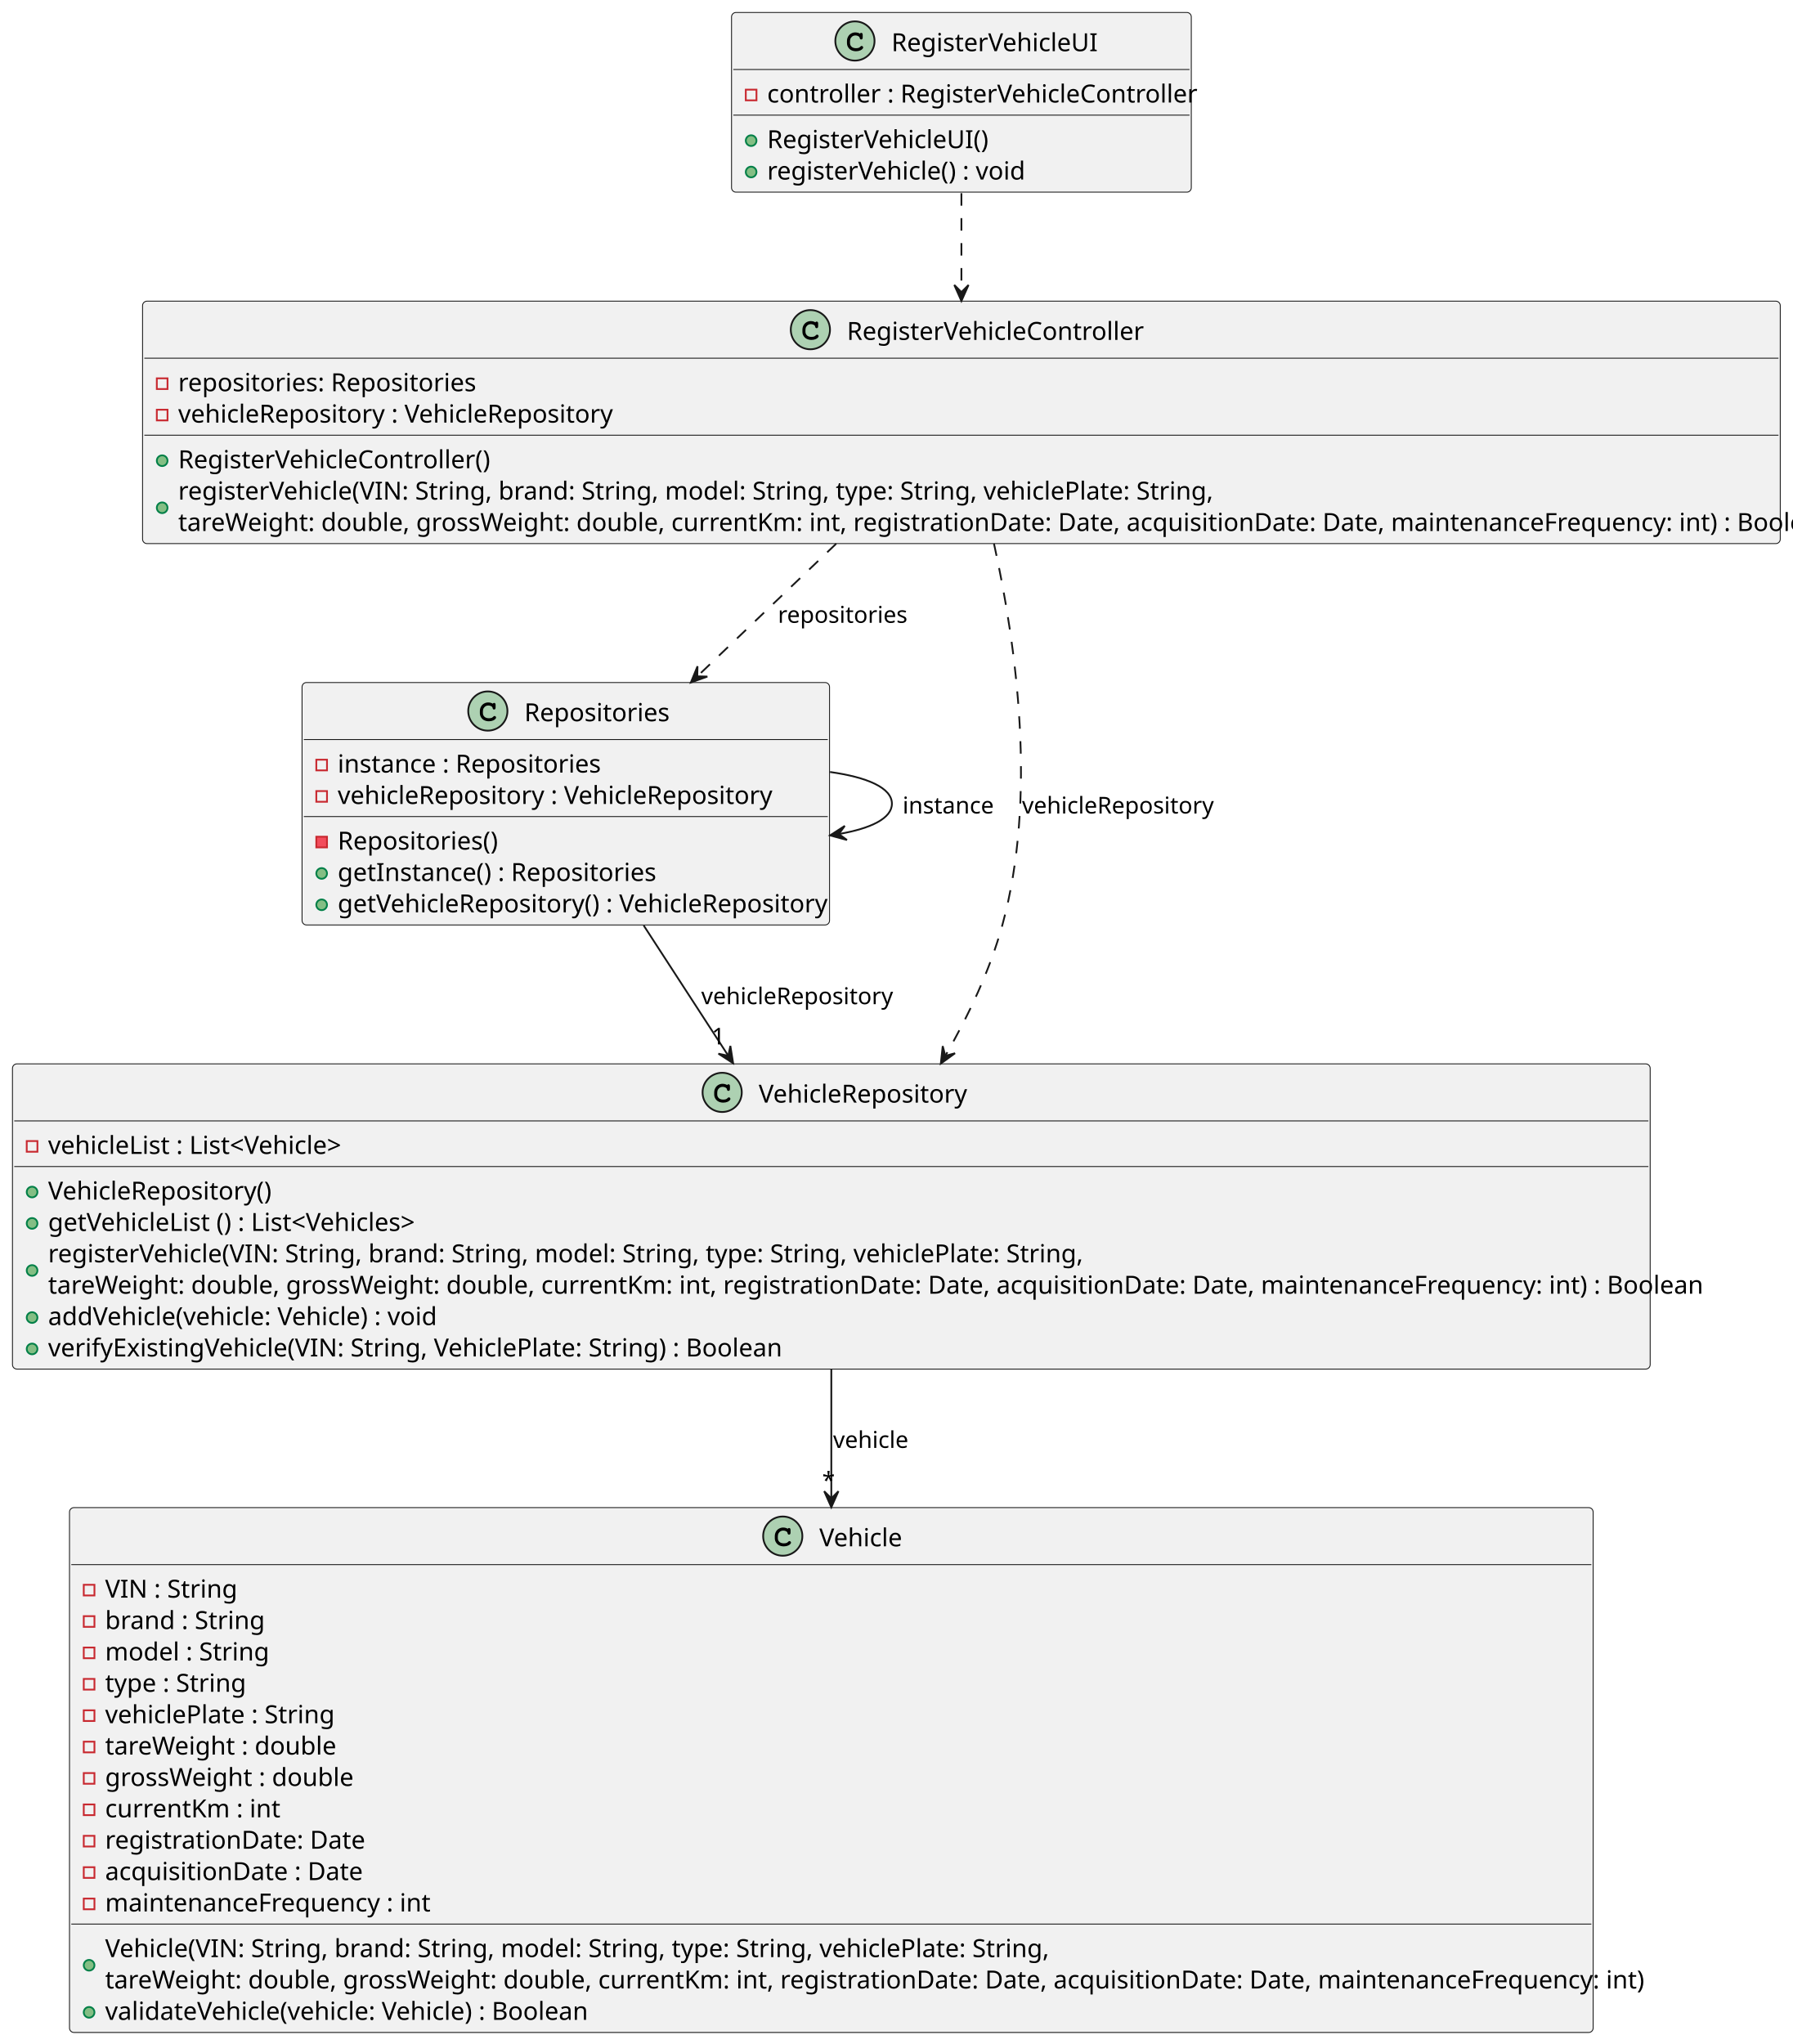
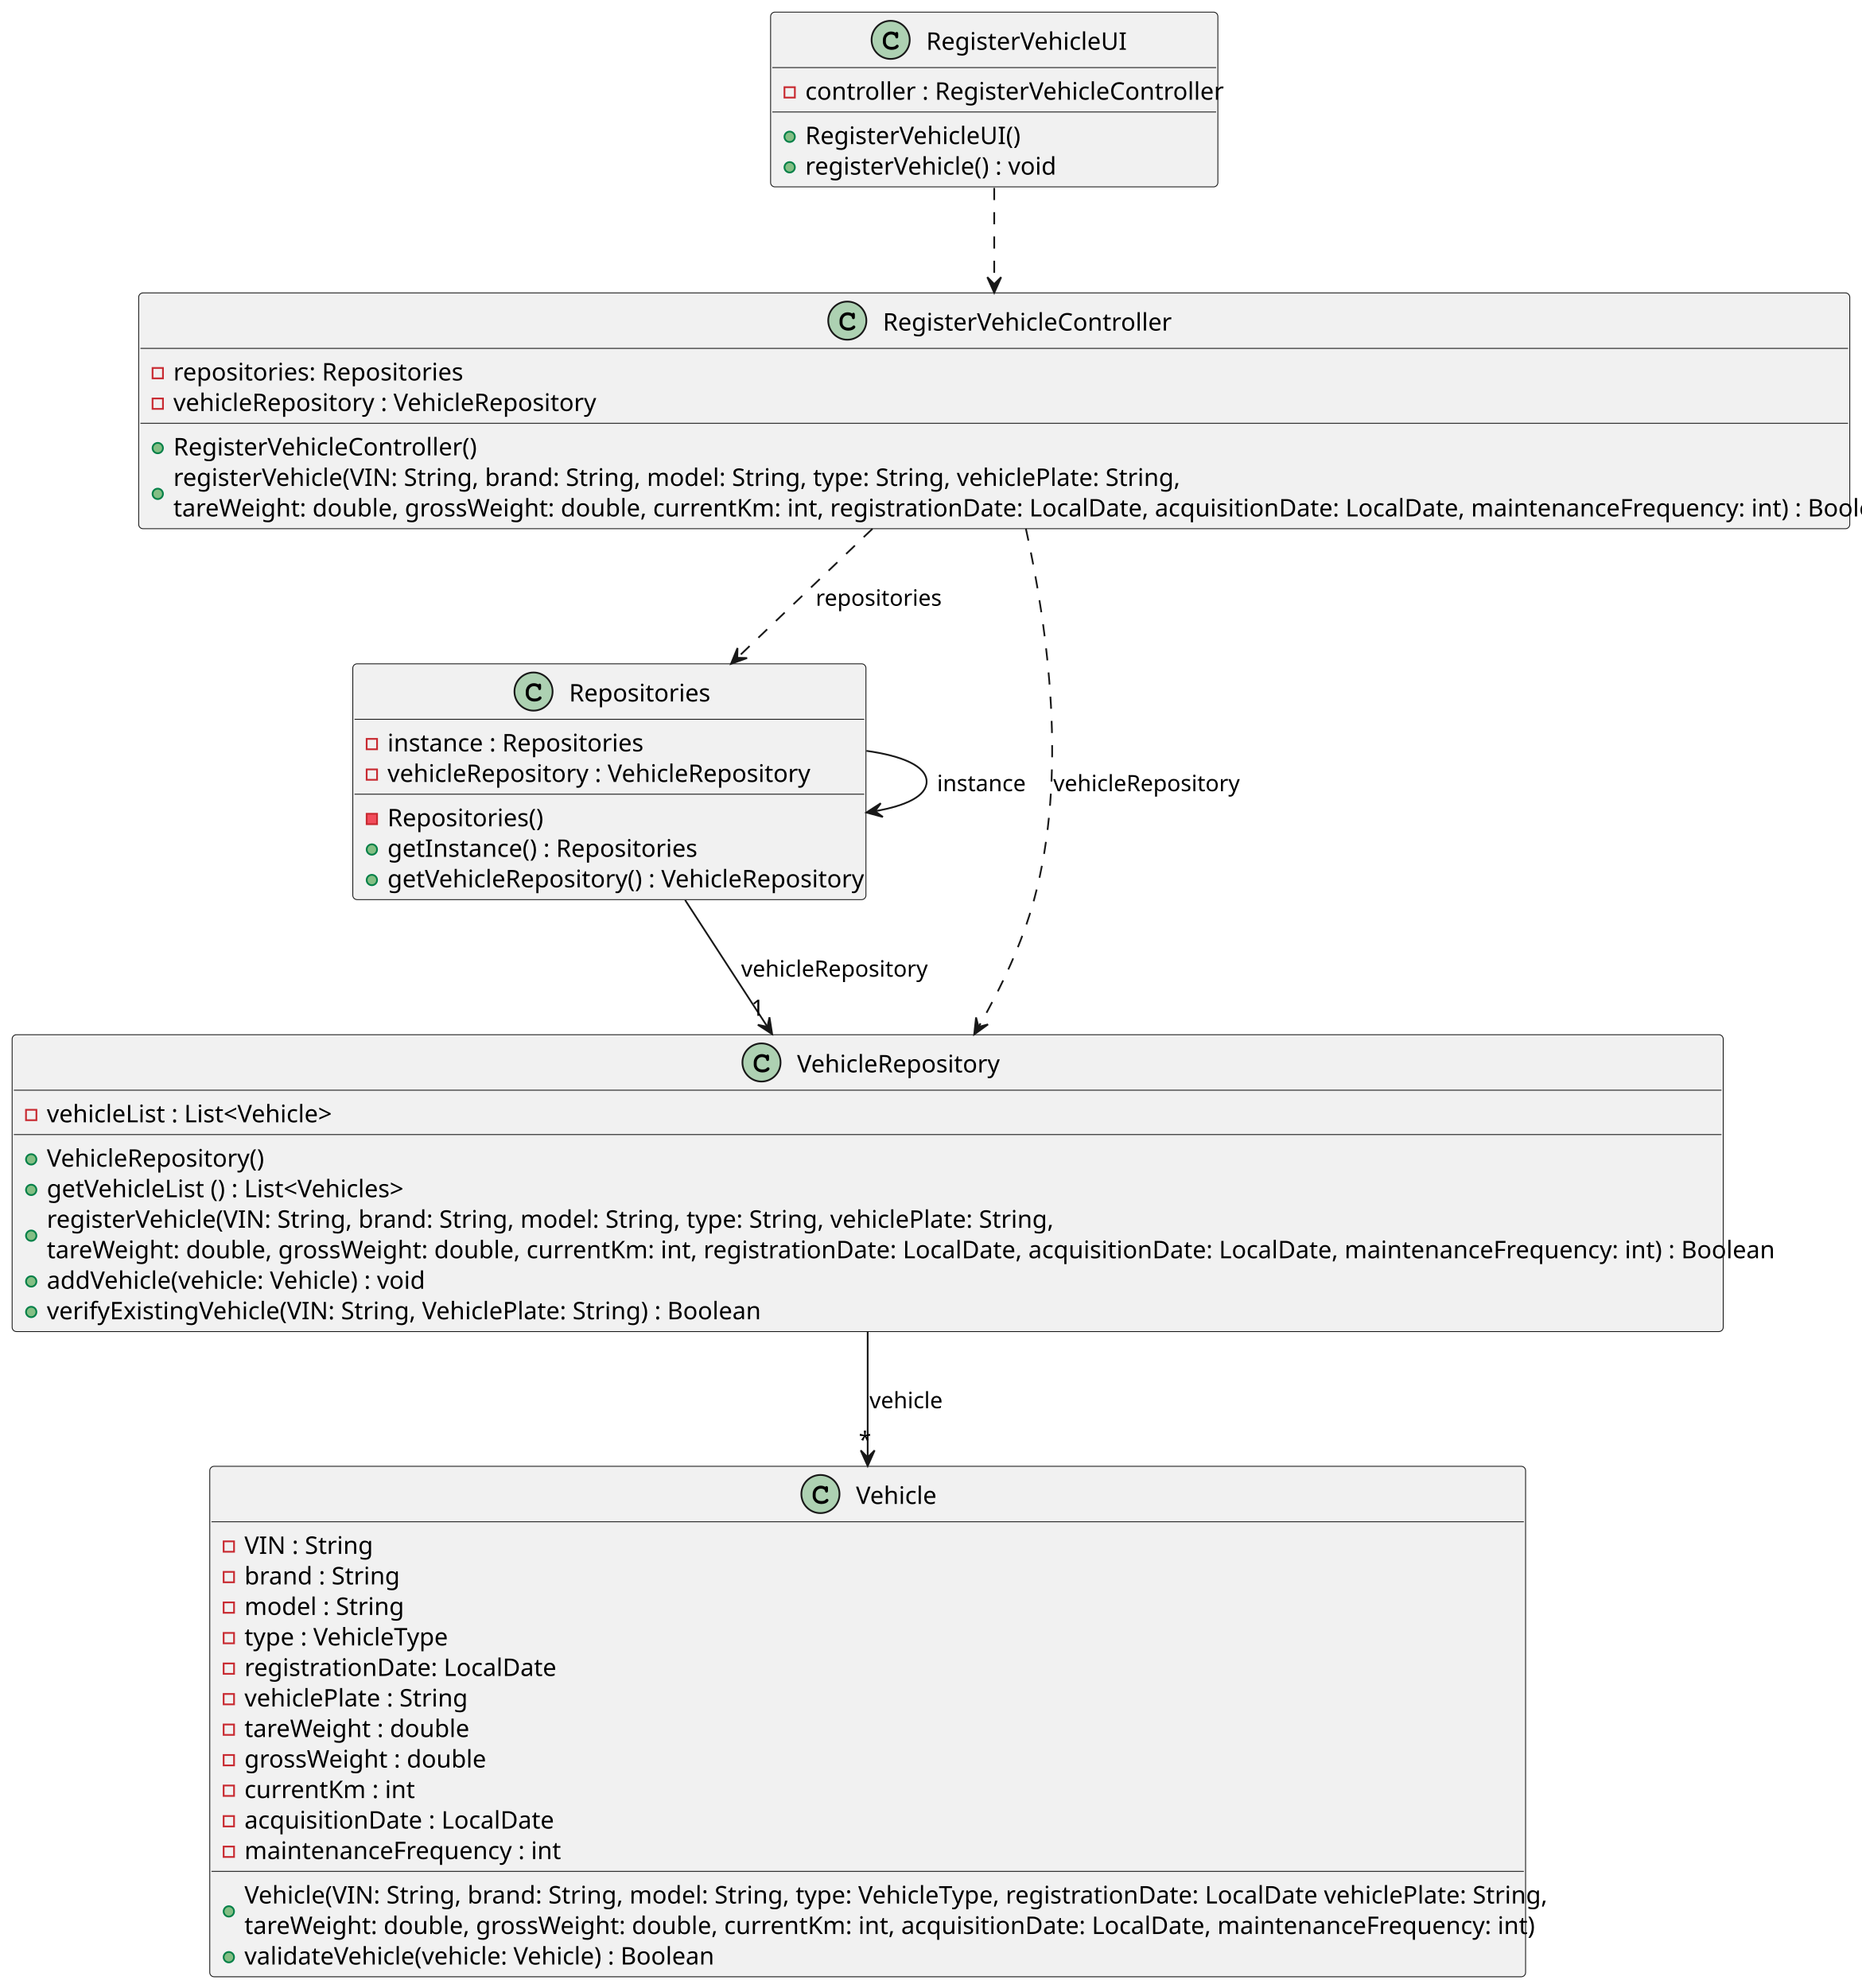
- <svg xmlns="http://www.w3.org/2000/svg" contentStyleType="text/css" height="1147px" preserveAspectRatio="none" style="width:1006px;height:1147px;background:#FFFFFF;" version="1.1" viewBox="0 0 1006 1147" width="1006px" zoomAndPan="magnify">
+ <svg xmlns="http://www.w3.org/2000/svg" contentStyleType="text/css" height="1147px" preserveAspectRatio="none" style="width:1074px;height:1147px;background:#FFFFFF;" version="1.1" viewBox="0 0 1074 1147" width="1074px" zoomAndPan="magnify">
  <defs />
  <g>
    <g id="elem_RegisterVehicleUI">
-       <rect codeLine="6" fill="#F1F1F1" height="100.828" id="RegisterVehicleUI" rx="2.5" ry="2.5" style="stroke:#181818;stroke-width:0.5;" width="258" x="410.5" y="7" />
-       <ellipse cx="479.75" cy="23" fill="#ADD1B2" rx="11" ry="11" style="stroke:#181818;stroke-width:1.0;" />
-       <path d="M482.516,18.875 Q482.672,18.656 482.859,18.547 Q483.047,18.438 483.266,18.438 Q483.641,18.438 483.875,18.703 Q484.109,18.953 484.109,19.562 L484.109,21.016 Q484.109,21.625 483.875,21.891 Q483.641,22.156 483.266,22.156 Q482.922,22.156 482.719,21.953 Q482.516,21.766 482.406,21.25 Q482.359,20.891 482.172,20.703 Q481.844,20.328 481.234,20.109 Q480.625,19.891 480,19.891 Q479.234,19.891 478.594,20.219 Q477.969,20.547 477.469,21.297 Q476.984,22.047 476.984,23.078 L476.984,24.172 Q476.984,25.406 477.875,26.234 Q478.766,27.047 480.359,27.047 Q481.297,27.047 481.953,26.797 Q482.344,26.641 482.766,26.203 Q483.031,25.938 483.172,25.859 Q483.328,25.781 483.531,25.781 Q483.859,25.781 484.109,26.047 Q484.375,26.297 484.375,26.641 Q484.375,26.984 484.031,27.391 Q483.531,27.969 482.734,28.297 Q481.656,28.75 480.359,28.75 Q478.844,28.75 477.641,28.125 Q476.656,27.625 475.969,26.562 Q475.281,25.484 475.281,24.203 L475.281,23.047 Q475.281,21.719 475.891,20.578 Q476.516,19.422 477.609,18.812 Q478.703,18.188 479.938,18.188 Q480.672,18.188 481.312,18.359 Q481.969,18.516 482.516,18.875 Z " fill="#000000" />
-       <text fill="#000000" font-family="sans-serif" font-size="14" lengthAdjust="spacing" textLength="111" x="500.25" y="28.729">RegisterVehicleUI</text>
-       <line style="stroke:#181818;stroke-width:0.5;" x1="411.5" x2="667.5" y1="39" y2="39" />
-       <rect fill="none" height="6" style="stroke:#C82930;stroke-width:1.0;" width="6" x="418.5" y="50.305" />
-       <text fill="#000000" font-family="sans-serif" font-size="14" lengthAdjust="spacing" textLength="232" x="430.5" y="57.533">controller : RegisterVehicleController</text>
-       <line style="stroke:#181818;stroke-width:0.5;" x1="411.5" x2="667.5" y1="64.609" y2="64.609" />
-       <ellipse cx="421.5" cy="78.914" fill="#84BE84" rx="3" ry="3" style="stroke:#038048;stroke-width:1.0;" />
-       <text fill="#000000" font-family="sans-serif" font-size="14" lengthAdjust="spacing" textLength="121" x="430.5" y="83.143">RegisterVehicleUI()</text>
-       <ellipse cx="421.5" cy="96.523" fill="#84BE84" rx="3" ry="3" style="stroke:#038048;stroke-width:1.0;" />
-       <text fill="#000000" font-family="sans-serif" font-size="14" lengthAdjust="spacing" textLength="142" x="430.5" y="100.752">registerVehicle() : void</text>
+       <rect codeLine="6" fill="#F1F1F1" height="100.828" id="RegisterVehicleUI" rx="2.5" ry="2.5" style="stroke:#181818;stroke-width:0.5;" width="258" x="444.5" y="7" />
+       <ellipse cx="513.75" cy="23" fill="#ADD1B2" rx="11" ry="11" style="stroke:#181818;stroke-width:1.0;" />
+       <path d="M516.516,18.875 Q516.672,18.656 516.859,18.547 Q517.047,18.438 517.266,18.438 Q517.641,18.438 517.875,18.703 Q518.109,18.953 518.109,19.562 L518.109,21.016 Q518.109,21.625 517.875,21.891 Q517.641,22.156 517.266,22.156 Q516.922,22.156 516.719,21.953 Q516.516,21.766 516.406,21.25 Q516.359,20.891 516.172,20.703 Q515.844,20.328 515.234,20.109 Q514.625,19.891 514,19.891 Q513.234,19.891 512.594,20.219 Q511.969,20.547 511.469,21.297 Q510.984,22.047 510.984,23.078 L510.984,24.172 Q510.984,25.406 511.875,26.234 Q512.766,27.047 514.359,27.047 Q515.297,27.047 515.953,26.797 Q516.344,26.641 516.766,26.203 Q517.031,25.938 517.172,25.859 Q517.328,25.781 517.531,25.781 Q517.859,25.781 518.109,26.047 Q518.375,26.297 518.375,26.641 Q518.375,26.984 518.031,27.391 Q517.531,27.969 516.734,28.297 Q515.656,28.75 514.359,28.75 Q512.844,28.75 511.641,28.125 Q510.656,27.625 509.969,26.562 Q509.281,25.484 509.281,24.203 L509.281,23.047 Q509.281,21.719 509.891,20.578 Q510.516,19.422 511.609,18.812 Q512.703,18.188 513.938,18.188 Q514.672,18.188 515.312,18.359 Q515.969,18.516 516.516,18.875 Z " fill="#000000" />
+       <text fill="#000000" font-family="sans-serif" font-size="14" lengthAdjust="spacing" textLength="111" x="534.25" y="28.729">RegisterVehicleUI</text>
+       <line style="stroke:#181818;stroke-width:0.5;" x1="445.5" x2="701.5" y1="39" y2="39" />
+       <rect fill="none" height="6" style="stroke:#C82930;stroke-width:1.0;" width="6" x="452.5" y="50.305" />
+       <text fill="#000000" font-family="sans-serif" font-size="14" lengthAdjust="spacing" textLength="232" x="464.5" y="57.533">controller : RegisterVehicleController</text>
+       <line style="stroke:#181818;stroke-width:0.5;" x1="445.5" x2="701.5" y1="64.609" y2="64.609" />
+       <ellipse cx="455.5" cy="78.914" fill="#84BE84" rx="3" ry="3" style="stroke:#038048;stroke-width:1.0;" />
+       <text fill="#000000" font-family="sans-serif" font-size="14" lengthAdjust="spacing" textLength="121" x="464.5" y="83.143">RegisterVehicleUI()</text>
+       <ellipse cx="455.5" cy="96.523" fill="#84BE84" rx="3" ry="3" style="stroke:#038048;stroke-width:1.0;" />
+       <text fill="#000000" font-family="sans-serif" font-size="14" lengthAdjust="spacing" textLength="142" x="464.5" y="100.752">registerVehicle() : void</text>
    </g>
    <g id="elem_RegisterVehicleController">
-       <rect codeLine="12" fill="#F1F1F1" height="136.047" id="RegisterVehicleController" rx="2.5" ry="2.5" style="stroke:#181818;stroke-width:0.5;" width="919" x="80" y="169" />
-       <ellipse cx="454.75" cy="185" fill="#ADD1B2" rx="11" ry="11" style="stroke:#181818;stroke-width:1.0;" />
-       <path d="M457.516,180.875 Q457.672,180.656 457.859,180.547 Q458.047,180.438 458.266,180.438 Q458.641,180.438 458.875,180.703 Q459.109,180.953 459.109,181.562 L459.109,183.016 Q459.109,183.625 458.875,183.891 Q458.641,184.156 458.266,184.156 Q457.922,184.156 457.719,183.953 Q457.516,183.766 457.406,183.25 Q457.359,182.891 457.172,182.703 Q456.844,182.328 456.234,182.109 Q455.625,181.891 455,181.891 Q454.234,181.891 453.594,182.219 Q452.969,182.547 452.469,183.297 Q451.984,184.047 451.984,185.078 L451.984,186.172 Q451.984,187.406 452.875,188.234 Q453.766,189.047 455.359,189.047 Q456.297,189.047 456.953,188.797 Q457.344,188.641 457.766,188.203 Q458.031,187.938 458.172,187.859 Q458.328,187.781 458.531,187.781 Q458.859,187.781 459.109,188.047 Q459.375,188.297 459.375,188.641 Q459.375,188.984 459.031,189.391 Q458.531,189.969 457.734,190.297 Q456.656,190.75 455.359,190.75 Q453.844,190.75 452.641,190.125 Q451.656,189.625 450.969,188.562 Q450.281,187.484 450.281,186.203 L450.281,185.047 Q450.281,183.719 450.891,182.578 Q451.516,181.422 452.609,180.812 Q453.703,180.188 454.938,180.188 Q455.672,180.188 456.312,180.359 Q456.969,180.516 457.516,180.875 Z " fill="#000000" />
-       <text fill="#000000" font-family="sans-serif" font-size="14" lengthAdjust="spacing" textLength="161" x="475.25" y="190.728">RegisterVehicleController</text>
-       <line style="stroke:#181818;stroke-width:0.5;" x1="81" x2="998" y1="201" y2="201" />
+       <rect codeLine="12" fill="#F1F1F1" height="136.047" id="RegisterVehicleController" rx="2.5" ry="2.5" style="stroke:#181818;stroke-width:0.5;" width="987" x="80" y="169" />
+       <ellipse cx="488.75" cy="185" fill="#ADD1B2" rx="11" ry="11" style="stroke:#181818;stroke-width:1.0;" />
+       <path d="M491.516,180.875 Q491.672,180.656 491.859,180.547 Q492.047,180.438 492.266,180.438 Q492.641,180.438 492.875,180.703 Q493.109,180.953 493.109,181.562 L493.109,183.016 Q493.109,183.625 492.875,183.891 Q492.641,184.156 492.266,184.156 Q491.922,184.156 491.719,183.953 Q491.516,183.766 491.406,183.25 Q491.359,182.891 491.172,182.703 Q490.844,182.328 490.234,182.109 Q489.625,181.891 489,181.891 Q488.234,181.891 487.594,182.219 Q486.969,182.547 486.469,183.297 Q485.984,184.047 485.984,185.078 L485.984,186.172 Q485.984,187.406 486.875,188.234 Q487.766,189.047 489.359,189.047 Q490.297,189.047 490.953,188.797 Q491.344,188.641 491.766,188.203 Q492.031,187.938 492.172,187.859 Q492.328,187.781 492.531,187.781 Q492.859,187.781 493.109,188.047 Q493.375,188.297 493.375,188.641 Q493.375,188.984 493.031,189.391 Q492.531,189.969 491.734,190.297 Q490.656,190.75 489.359,190.75 Q487.844,190.75 486.641,190.125 Q485.656,189.625 484.969,188.562 Q484.281,187.484 484.281,186.203 L484.281,185.047 Q484.281,183.719 484.891,182.578 Q485.516,181.422 486.609,180.812 Q487.703,180.188 488.938,180.188 Q489.672,180.188 490.312,180.359 Q490.969,180.516 491.516,180.875 Z " fill="#000000" />
+       <text fill="#000000" font-family="sans-serif" font-size="14" lengthAdjust="spacing" textLength="161" x="509.25" y="190.728">RegisterVehicleController</text>
+       <line style="stroke:#181818;stroke-width:0.5;" x1="81" x2="1066" y1="201" y2="201" />
      <rect fill="none" height="6" style="stroke:#C82930;stroke-width:1.0;" width="6" x="88" y="212.305" />
      <text fill="#000000" font-family="sans-serif" font-size="14" lengthAdjust="spacing" textLength="161" x="100" y="219.533">repositories: Repositories</text>
      <rect fill="none" height="6" style="stroke:#C82930;stroke-width:1.0;" width="6" x="88" y="229.914" />
      <text fill="#000000" font-family="sans-serif" font-size="14" lengthAdjust="spacing" textLength="238" x="100" y="237.143">vehicleRepository : VehicleRepository</text>
-       <line style="stroke:#181818;stroke-width:0.5;" x1="81" x2="998" y1="244.219" y2="244.219" />
+       <line style="stroke:#181818;stroke-width:0.5;" x1="81" x2="1066" y1="244.219" y2="244.219" />
      <ellipse cx="91" cy="258.523" fill="#84BE84" rx="3" ry="3" style="stroke:#038048;stroke-width:1.0;" />
      <text fill="#000000" font-family="sans-serif" font-size="14" lengthAdjust="spacing" textLength="171" x="100" y="262.752">RegisterVehicleController()</text>
      <ellipse cx="91" cy="284.938" fill="#84BE84" rx="3" ry="3" style="stroke:#038048;stroke-width:1.0;" />
      <text fill="#000000" font-family="sans-serif" font-size="14" lengthAdjust="spacing" textLength="559" x="100" y="280.361">registerVehicle(VIN: String, brand: String, model: String, type: String, vehiclePlate: String,</text>
-       <text fill="#000000" font-family="sans-serif" font-size="14" lengthAdjust="spacing" textLength="893" x="100" y="297.971">tareWeight: double, grossWeight: double, currentKm: int, registrationDate: Date, acquisitionDate: Date, maintenanceFrequency: int) : Boolean</text>
+       <text fill="#000000" font-family="sans-serif" font-size="14" lengthAdjust="spacing" textLength="961" x="100" y="297.971">tareWeight: double, grossWeight: double, currentKm: int, registrationDate: LocalDate, acquisitionDate: LocalDate, maintenanceFrequency: int) : Boolean</text>
    </g>
    <g id="elem_Repositories">
-       <rect codeLine="20" fill="#F1F1F1" height="136.047" id="Repositories" rx="2.5" ry="2.5" style="stroke:#181818;stroke-width:0.5;" width="296" x="169.5" y="383" />
-       <ellipse cx="273.75" cy="399" fill="#ADD1B2" rx="11" ry="11" style="stroke:#181818;stroke-width:1.0;" />
-       <path d="M276.516,394.875 Q276.672,394.656 276.859,394.547 Q277.047,394.438 277.266,394.438 Q277.641,394.438 277.875,394.703 Q278.109,394.953 278.109,395.562 L278.109,397.016 Q278.109,397.625 277.875,397.891 Q277.641,398.156 277.266,398.156 Q276.922,398.156 276.719,397.953 Q276.516,397.766 276.406,397.25 Q276.359,396.891 276.172,396.703 Q275.844,396.328 275.234,396.109 Q274.625,395.891 274,395.891 Q273.234,395.891 272.594,396.219 Q271.969,396.547 271.469,397.297 Q270.984,398.047 270.984,399.078 L270.984,400.172 Q270.984,401.406 271.875,402.234 Q272.766,403.047 274.359,403.047 Q275.297,403.047 275.953,402.797 Q276.344,402.641 276.766,402.203 Q277.031,401.938 277.172,401.859 Q277.328,401.781 277.531,401.781 Q277.859,401.781 278.109,402.047 Q278.375,402.297 278.375,402.641 Q278.375,402.984 278.031,403.391 Q277.531,403.969 276.734,404.297 Q275.656,404.75 274.359,404.75 Q272.844,404.75 271.641,404.125 Q270.656,403.625 269.969,402.562 Q269.281,401.484 269.281,400.203 L269.281,399.047 Q269.281,397.719 269.891,396.578 Q270.516,395.422 271.609,394.812 Q272.703,394.188 273.938,394.188 Q274.672,394.188 275.312,394.359 Q275.969,394.516 276.516,394.875 Z " fill="#000000" />
-       <text fill="#000000" font-family="sans-serif" font-size="14" lengthAdjust="spacing" textLength="79" x="294.25" y="404.728">Repositories</text>
-       <line style="stroke:#181818;stroke-width:0.5;" x1="170.5" x2="464.5" y1="415" y2="415" />
-       <rect fill="none" height="6" style="stroke:#C82930;stroke-width:1.0;" width="6" x="177.5" y="426.305" />
-       <text fill="#000000" font-family="sans-serif" font-size="14" lengthAdjust="spacing" textLength="144" x="189.5" y="433.533">instance : Repositories</text>
-       <rect fill="none" height="6" style="stroke:#C82930;stroke-width:1.0;" width="6" x="177.5" y="443.914" />
-       <text fill="#000000" font-family="sans-serif" font-size="14" lengthAdjust="spacing" textLength="238" x="189.5" y="451.143">vehicleRepository : VehicleRepository</text>
-       <line style="stroke:#181818;stroke-width:0.5;" x1="170.5" x2="464.5" y1="458.219" y2="458.219" />
-       <rect fill="#F24D5C" height="6" style="stroke:#C82930;stroke-width:1.0;" width="6" x="177.5" y="469.523" />
-       <text fill="#000000" font-family="sans-serif" font-size="14" lengthAdjust="spacing" textLength="89" x="189.5" y="476.752">Repositories()</text>
-       <ellipse cx="180.5" cy="490.133" fill="#84BE84" rx="3" ry="3" style="stroke:#038048;stroke-width:1.0;" />
-       <text fill="#000000" font-family="sans-serif" font-size="14" lengthAdjust="spacing" textLength="174" x="189.5" y="494.361">getInstance() : Repositories</text>
-       <ellipse cx="180.5" cy="507.742" fill="#84BE84" rx="3" ry="3" style="stroke:#038048;stroke-width:1.0;" />
-       <text fill="#000000" font-family="sans-serif" font-size="14" lengthAdjust="spacing" textLength="270" x="189.5" y="511.971">getVehicleRepository() : VehicleRepository</text>
+       <rect codeLine="20" fill="#F1F1F1" height="136.047" id="Repositories" rx="2.5" ry="2.5" style="stroke:#181818;stroke-width:0.5;" width="296" x="203.5" y="383" />
+       <ellipse cx="307.75" cy="399" fill="#ADD1B2" rx="11" ry="11" style="stroke:#181818;stroke-width:1.0;" />
+       <path d="M310.516,394.875 Q310.672,394.656 310.859,394.547 Q311.047,394.438 311.266,394.438 Q311.641,394.438 311.875,394.703 Q312.109,394.953 312.109,395.562 L312.109,397.016 Q312.109,397.625 311.875,397.891 Q311.641,398.156 311.266,398.156 Q310.922,398.156 310.719,397.953 Q310.516,397.766 310.406,397.25 Q310.359,396.891 310.172,396.703 Q309.844,396.328 309.234,396.109 Q308.625,395.891 308,395.891 Q307.234,395.891 306.594,396.219 Q305.969,396.547 305.469,397.297 Q304.984,398.047 304.984,399.078 L304.984,400.172 Q304.984,401.406 305.875,402.234 Q306.766,403.047 308.359,403.047 Q309.297,403.047 309.953,402.797 Q310.344,402.641 310.766,402.203 Q311.031,401.938 311.172,401.859 Q311.328,401.781 311.531,401.781 Q311.859,401.781 312.109,402.047 Q312.375,402.297 312.375,402.641 Q312.375,402.984 312.031,403.391 Q311.531,403.969 310.734,404.297 Q309.656,404.75 308.359,404.75 Q306.844,404.75 305.641,404.125 Q304.656,403.625 303.969,402.562 Q303.281,401.484 303.281,400.203 L303.281,399.047 Q303.281,397.719 303.891,396.578 Q304.516,395.422 305.609,394.812 Q306.703,394.188 307.938,394.188 Q308.672,394.188 309.312,394.359 Q309.969,394.516 310.516,394.875 Z " fill="#000000" />
+       <text fill="#000000" font-family="sans-serif" font-size="14" lengthAdjust="spacing" textLength="79" x="328.25" y="404.728">Repositories</text>
+       <line style="stroke:#181818;stroke-width:0.5;" x1="204.5" x2="498.5" y1="415" y2="415" />
+       <rect fill="none" height="6" style="stroke:#C82930;stroke-width:1.0;" width="6" x="211.5" y="426.305" />
+       <text fill="#000000" font-family="sans-serif" font-size="14" lengthAdjust="spacing" textLength="144" x="223.5" y="433.533">instance : Repositories</text>
+       <rect fill="none" height="6" style="stroke:#C82930;stroke-width:1.0;" width="6" x="211.5" y="443.914" />
+       <text fill="#000000" font-family="sans-serif" font-size="14" lengthAdjust="spacing" textLength="238" x="223.5" y="451.143">vehicleRepository : VehicleRepository</text>
+       <line style="stroke:#181818;stroke-width:0.5;" x1="204.5" x2="498.5" y1="458.219" y2="458.219" />
+       <rect fill="#F24D5C" height="6" style="stroke:#C82930;stroke-width:1.0;" width="6" x="211.5" y="469.523" />
+       <text fill="#000000" font-family="sans-serif" font-size="14" lengthAdjust="spacing" textLength="89" x="223.5" y="476.752">Repositories()</text>
+       <ellipse cx="214.5" cy="490.133" fill="#84BE84" rx="3" ry="3" style="stroke:#038048;stroke-width:1.0;" />
+       <text fill="#000000" font-family="sans-serif" font-size="14" lengthAdjust="spacing" textLength="174" x="223.5" y="494.361">getInstance() : Repositories</text>
+       <ellipse cx="214.5" cy="507.742" fill="#84BE84" rx="3" ry="3" style="stroke:#038048;stroke-width:1.0;" />
+       <text fill="#000000" font-family="sans-serif" font-size="14" lengthAdjust="spacing" textLength="270" x="223.5" y="511.971">getVehicleRepository() : VehicleRepository</text>
    </g>
    <g id="elem_VehicleRepository">
-       <rect codeLine="28" fill="#F1F1F1" height="171.266" id="VehicleRepository" rx="2.5" ry="2.5" style="stroke:#181818;stroke-width:0.5;" width="919" x="7" y="597" />
-       <ellipse cx="405.25" cy="613" fill="#ADD1B2" rx="11" ry="11" style="stroke:#181818;stroke-width:1.0;" />
-       <path d="M408.016,608.875 Q408.172,608.656 408.359,608.547 Q408.547,608.438 408.766,608.438 Q409.141,608.438 409.375,608.703 Q409.609,608.953 409.609,609.562 L409.609,611.016 Q409.609,611.625 409.375,611.891 Q409.141,612.156 408.766,612.156 Q408.422,612.156 408.219,611.953 Q408.016,611.766 407.906,611.25 Q407.859,610.891 407.672,610.703 Q407.344,610.328 406.734,610.109 Q406.125,609.891 405.5,609.891 Q404.734,609.891 404.094,610.219 Q403.469,610.547 402.969,611.297 Q402.484,612.047 402.484,613.078 L402.484,614.172 Q402.484,615.406 403.375,616.234 Q404.266,617.047 405.859,617.047 Q406.797,617.047 407.453,616.797 Q407.844,616.641 408.266,616.203 Q408.531,615.938 408.672,615.859 Q408.828,615.781 409.031,615.781 Q409.359,615.781 409.609,616.047 Q409.875,616.297 409.875,616.641 Q409.875,616.984 409.531,617.391 Q409.031,617.969 408.234,618.297 Q407.156,618.75 405.859,618.75 Q404.344,618.75 403.141,618.125 Q402.156,617.625 401.469,616.562 Q400.781,615.484 400.781,614.203 L400.781,613.047 Q400.781,611.719 401.391,610.578 Q402.016,609.422 403.109,608.812 Q404.203,608.188 405.438,608.188 Q406.172,608.188 406.812,608.359 Q407.469,608.516 408.016,608.875 Z " fill="#000000" />
-       <text fill="#000000" font-family="sans-serif" font-size="14" lengthAdjust="spacing" textLength="114" x="425.75" y="618.729">VehicleRepository</text>
-       <line style="stroke:#181818;stroke-width:0.5;" x1="8" x2="925" y1="629" y2="629" />
+       <rect codeLine="28" fill="#F1F1F1" height="171.266" id="VehicleRepository" rx="2.5" ry="2.5" style="stroke:#181818;stroke-width:0.5;" width="987" x="7" y="597" />
+       <ellipse cx="439.25" cy="613" fill="#ADD1B2" rx="11" ry="11" style="stroke:#181818;stroke-width:1.0;" />
+       <path d="M442.016,608.875 Q442.172,608.656 442.359,608.547 Q442.547,608.438 442.766,608.438 Q443.141,608.438 443.375,608.703 Q443.609,608.953 443.609,609.562 L443.609,611.016 Q443.609,611.625 443.375,611.891 Q443.141,612.156 442.766,612.156 Q442.422,612.156 442.219,611.953 Q442.016,611.766 441.906,611.25 Q441.859,610.891 441.672,610.703 Q441.344,610.328 440.734,610.109 Q440.125,609.891 439.5,609.891 Q438.734,609.891 438.094,610.219 Q437.469,610.547 436.969,611.297 Q436.484,612.047 436.484,613.078 L436.484,614.172 Q436.484,615.406 437.375,616.234 Q438.266,617.047 439.859,617.047 Q440.797,617.047 441.453,616.797 Q441.844,616.641 442.266,616.203 Q442.531,615.938 442.672,615.859 Q442.828,615.781 443.031,615.781 Q443.359,615.781 443.609,616.047 Q443.875,616.297 443.875,616.641 Q443.875,616.984 443.531,617.391 Q443.031,617.969 442.234,618.297 Q441.156,618.75 439.859,618.75 Q438.344,618.75 437.141,618.125 Q436.156,617.625 435.469,616.562 Q434.781,615.484 434.781,614.203 L434.781,613.047 Q434.781,611.719 435.391,610.578 Q436.016,609.422 437.109,608.812 Q438.203,608.188 439.438,608.188 Q440.172,608.188 440.812,608.359 Q441.469,608.516 442.016,608.875 Z " fill="#000000" />
+       <text fill="#000000" font-family="sans-serif" font-size="14" lengthAdjust="spacing" textLength="114" x="459.75" y="618.729">VehicleRepository</text>
+       <line style="stroke:#181818;stroke-width:0.5;" x1="8" x2="993" y1="629" y2="629" />
      <rect fill="none" height="6" style="stroke:#C82930;stroke-width:1.0;" width="6" x="15" y="640.305" />
      <text fill="#000000" font-family="sans-serif" font-size="14" lengthAdjust="spacing" textLength="162" x="27" y="647.533">vehicleList : List&lt;Vehicle&gt;</text>
-       <line style="stroke:#181818;stroke-width:0.5;" x1="8" x2="925" y1="654.609" y2="654.609" />
+       <line style="stroke:#181818;stroke-width:0.5;" x1="8" x2="993" y1="654.609" y2="654.609" />
      <ellipse cx="18" cy="668.914" fill="#84BE84" rx="3" ry="3" style="stroke:#038048;stroke-width:1.0;" />
      <text fill="#000000" font-family="sans-serif" font-size="14" lengthAdjust="spacing" textLength="124" x="27" y="673.143">VehicleRepository()</text>
      <ellipse cx="18" cy="686.523" fill="#84BE84" rx="3" ry="3" style="stroke:#038048;stroke-width:1.0;" />
      <text fill="#000000" font-family="sans-serif" font-size="14" lengthAdjust="spacing" textLength="205" x="27" y="690.752">getVehicleList () : List&lt;Vehicles&gt;</text>
      <ellipse cx="18" cy="712.938" fill="#84BE84" rx="3" ry="3" style="stroke:#038048;stroke-width:1.0;" />
      <text fill="#000000" font-family="sans-serif" font-size="14" lengthAdjust="spacing" textLength="559" x="27" y="708.361">registerVehicle(VIN: String, brand: String, model: String, type: String, vehiclePlate: String,</text>
-       <text fill="#000000" font-family="sans-serif" font-size="14" lengthAdjust="spacing" textLength="893" x="27" y="725.971">tareWeight: double, grossWeight: double, currentKm: int, registrationDate: Date, acquisitionDate: Date, maintenanceFrequency: int) : Boolean</text>
+       <text fill="#000000" font-family="sans-serif" font-size="14" lengthAdjust="spacing" textLength="961" x="27" y="725.971">tareWeight: double, grossWeight: double, currentKm: int, registrationDate: LocalDate, acquisitionDate: LocalDate, maintenanceFrequency: int) : Boolean</text>
      <ellipse cx="18" cy="739.352" fill="#84BE84" rx="3" ry="3" style="stroke:#038048;stroke-width:1.0;" />
      <text fill="#000000" font-family="sans-serif" font-size="14" lengthAdjust="spacing" textLength="216" x="27" y="743.58">addVehicle(vehicle: Vehicle) : void</text>
      <ellipse cx="18" cy="756.961" fill="#84BE84" rx="3" ry="3" style="stroke:#038048;stroke-width:1.0;" />
      <text fill="#000000" font-family="sans-serif" font-size="14" lengthAdjust="spacing" textLength="399" x="27" y="761.189">verifyExistingVehicle(VIN: String, VehiclePlate: String) : Boolean</text>
    </g>
    <g id="elem_Vehicle">
-       <rect codeLine="38" fill="#F1F1F1" height="294.531" id="Vehicle" rx="2.5" ry="2.5" style="stroke:#181818;stroke-width:0.5;" width="855" x="39" y="846" />
-       <ellipse cx="439.25" cy="862" fill="#ADD1B2" rx="11" ry="11" style="stroke:#181818;stroke-width:1.0;" />
-       <path d="M442.016,857.875 Q442.172,857.656 442.359,857.547 Q442.547,857.438 442.766,857.438 Q443.141,857.438 443.375,857.703 Q443.609,857.953 443.609,858.562 L443.609,860.016 Q443.609,860.625 443.375,860.891 Q443.141,861.156 442.766,861.156 Q442.422,861.156 442.219,860.953 Q442.016,860.766 441.906,860.25 Q441.859,859.891 441.672,859.703 Q441.344,859.328 440.734,859.109 Q440.125,858.891 439.5,858.891 Q438.734,858.891 438.094,859.219 Q437.469,859.547 436.969,860.297 Q436.484,861.047 436.484,862.078 L436.484,863.172 Q436.484,864.406 437.375,865.234 Q438.266,866.047 439.859,866.047 Q440.797,866.047 441.453,865.797 Q441.844,865.641 442.266,865.203 Q442.531,864.938 442.672,864.859 Q442.828,864.781 443.031,864.781 Q443.359,864.781 443.609,865.047 Q443.875,865.297 443.875,865.641 Q443.875,865.984 443.531,866.391 Q443.031,866.969 442.234,867.297 Q441.156,867.75 439.859,867.75 Q438.344,867.75 437.141,867.125 Q436.156,866.625 435.469,865.562 Q434.781,864.484 434.781,863.203 L434.781,862.047 Q434.781,860.719 435.391,859.578 Q436.016,858.422 437.109,857.812 Q438.203,857.188 439.438,857.188 Q440.172,857.188 440.812,857.359 Q441.469,857.516 442.016,857.875 Z " fill="#000000" />
-       <text fill="#000000" font-family="sans-serif" font-size="14" lengthAdjust="spacing" textLength="46" x="459.75" y="867.729">Vehicle</text>
-       <line style="stroke:#181818;stroke-width:0.5;" x1="40" x2="893" y1="878" y2="878" />
-       <rect fill="none" height="6" style="stroke:#C82930;stroke-width:1.0;" width="6" x="47" y="889.305" />
-       <text fill="#000000" font-family="sans-serif" font-size="14" lengthAdjust="spacing" textLength="70" x="59" y="896.533">VIN : String</text>
-       <rect fill="none" height="6" style="stroke:#C82930;stroke-width:1.0;" width="6" x="47" y="906.914" />
-       <text fill="#000000" font-family="sans-serif" font-size="14" lengthAdjust="spacing" textLength="86" x="59" y="914.143">brand : String</text>
-       <rect fill="none" height="6" style="stroke:#C82930;stroke-width:1.0;" width="6" x="47" y="924.523" />
-       <text fill="#000000" font-family="sans-serif" font-size="14" lengthAdjust="spacing" textLength="87" x="59" y="931.752">model : String</text>
-       <rect fill="none" height="6" style="stroke:#C82930;stroke-width:1.0;" width="6" x="47" y="942.133" />
-       <text fill="#000000" font-family="sans-serif" font-size="14" lengthAdjust="spacing" textLength="76" x="59" y="949.361">type : String</text>
-       <rect fill="none" height="6" style="stroke:#C82930;stroke-width:1.0;" width="6" x="47" y="959.742" />
-       <text fill="#000000" font-family="sans-serif" font-size="14" lengthAdjust="spacing" textLength="125" x="59" y="966.971">vehiclePlate : String</text>
-       <rect fill="none" height="6" style="stroke:#C82930;stroke-width:1.0;" width="6" x="47" y="977.352" />
-       <text fill="#000000" font-family="sans-serif" font-size="14" lengthAdjust="spacing" textLength="124" x="59" y="984.58">tareWeight : double</text>
-       <rect fill="none" height="6" style="stroke:#C82930;stroke-width:1.0;" width="6" x="47" y="994.961" />
-       <text fill="#000000" font-family="sans-serif" font-size="14" lengthAdjust="spacing" textLength="134" x="59" y="1002.189">grossWeight : double</text>
-       <rect fill="none" height="6" style="stroke:#C82930;stroke-width:1.0;" width="6" x="47" y="1012.57" />
-       <text fill="#000000" font-family="sans-serif" font-size="14" lengthAdjust="spacing" textLength="92" x="59" y="1019.799">currentKm : int</text>
-       <rect fill="none" height="6" style="stroke:#C82930;stroke-width:1.0;" width="6" x="47" y="1030.18" />
-       <text fill="#000000" font-family="sans-serif" font-size="14" lengthAdjust="spacing" textLength="139" x="59" y="1037.408">registrationDate: Date</text>
-       <rect fill="none" height="6" style="stroke:#C82930;stroke-width:1.0;" width="6" x="47" y="1047.789" />
-       <text fill="#000000" font-family="sans-serif" font-size="14" lengthAdjust="spacing" textLength="139" x="59" y="1055.018">acquisitionDate : Date</text>
-       <rect fill="none" height="6" style="stroke:#C82930;stroke-width:1.0;" width="6" x="47" y="1065.398" />
-       <text fill="#000000" font-family="sans-serif" font-size="14" lengthAdjust="spacing" textLength="176" x="59" y="1072.627">maintenanceFrequency : int</text>
-       <line style="stroke:#181818;stroke-width:0.5;" x1="40" x2="893" y1="1079.703" y2="1079.703" />
-       <ellipse cx="50" cy="1102.812" fill="#84BE84" rx="3" ry="3" style="stroke:#038048;stroke-width:1.0;" />
-       <text fill="#000000" font-family="sans-serif" font-size="14" lengthAdjust="spacing" textLength="511" x="59" y="1098.236">Vehicle(VIN: String, brand: String, model: String, type: String, vehiclePlate: String,</text>
-       <text fill="#000000" font-family="sans-serif" font-size="14" lengthAdjust="spacing" textLength="829" x="59" y="1115.846">tareWeight: double, grossWeight: double, currentKm: int, registrationDate: Date, acquisitionDate: Date, maintenanceFrequency: int)</text>
-       <ellipse cx="50" cy="1129.227" fill="#84BE84" rx="3" ry="3" style="stroke:#038048;stroke-width:1.0;" />
-       <text fill="#000000" font-family="sans-serif" font-size="14" lengthAdjust="spacing" textLength="267" x="59" y="1133.455">validateVehicle(vehicle: Vehicle) : Boolean</text>
+       <rect codeLine="38" fill="#F1F1F1" height="294.531" id="Vehicle" rx="2.5" ry="2.5" style="stroke:#181818;stroke-width:0.5;" width="759" x="121" y="846" />
+       <ellipse cx="473.25" cy="862" fill="#ADD1B2" rx="11" ry="11" style="stroke:#181818;stroke-width:1.0;" />
+       <path d="M476.016,857.875 Q476.172,857.656 476.359,857.547 Q476.547,857.438 476.766,857.438 Q477.141,857.438 477.375,857.703 Q477.609,857.953 477.609,858.562 L477.609,860.016 Q477.609,860.625 477.375,860.891 Q477.141,861.156 476.766,861.156 Q476.422,861.156 476.219,860.953 Q476.016,860.766 475.906,860.25 Q475.859,859.891 475.672,859.703 Q475.344,859.328 474.734,859.109 Q474.125,858.891 473.5,858.891 Q472.734,858.891 472.094,859.219 Q471.469,859.547 470.969,860.297 Q470.484,861.047 470.484,862.078 L470.484,863.172 Q470.484,864.406 471.375,865.234 Q472.266,866.047 473.859,866.047 Q474.797,866.047 475.453,865.797 Q475.844,865.641 476.266,865.203 Q476.531,864.938 476.672,864.859 Q476.828,864.781 477.031,864.781 Q477.359,864.781 477.609,865.047 Q477.875,865.297 477.875,865.641 Q477.875,865.984 477.531,866.391 Q477.031,866.969 476.234,867.297 Q475.156,867.75 473.859,867.75 Q472.344,867.75 471.141,867.125 Q470.156,866.625 469.469,865.562 Q468.781,864.484 468.781,863.203 L468.781,862.047 Q468.781,860.719 469.391,859.578 Q470.016,858.422 471.109,857.812 Q472.203,857.188 473.438,857.188 Q474.172,857.188 474.812,857.359 Q475.469,857.516 476.016,857.875 Z " fill="#000000" />
+       <text fill="#000000" font-family="sans-serif" font-size="14" lengthAdjust="spacing" textLength="46" x="493.75" y="867.729">Vehicle</text>
+       <line style="stroke:#181818;stroke-width:0.5;" x1="122" x2="879" y1="878" y2="878" />
+       <rect fill="none" height="6" style="stroke:#C82930;stroke-width:1.0;" width="6" x="129" y="889.305" />
+       <text fill="#000000" font-family="sans-serif" font-size="14" lengthAdjust="spacing" textLength="70" x="141" y="896.533">VIN : String</text>
+       <rect fill="none" height="6" style="stroke:#C82930;stroke-width:1.0;" width="6" x="129" y="906.914" />
+       <text fill="#000000" font-family="sans-serif" font-size="14" lengthAdjust="spacing" textLength="86" x="141" y="914.143">brand : String</text>
+       <rect fill="none" height="6" style="stroke:#C82930;stroke-width:1.0;" width="6" x="129" y="924.523" />
+       <text fill="#000000" font-family="sans-serif" font-size="14" lengthAdjust="spacing" textLength="87" x="141" y="931.752">model : String</text>
+       <rect fill="none" height="6" style="stroke:#C82930;stroke-width:1.0;" width="6" x="129" y="942.133" />
+       <text fill="#000000" font-family="sans-serif" font-size="14" lengthAdjust="spacing" textLength="117" x="141" y="949.361">type : VehicleType</text>
+       <rect fill="none" height="6" style="stroke:#C82930;stroke-width:1.0;" width="6" x="129" y="959.742" />
+       <text fill="#000000" font-family="sans-serif" font-size="14" lengthAdjust="spacing" textLength="173" x="141" y="966.971">registrationDate: LocalDate</text>
+       <rect fill="none" height="6" style="stroke:#C82930;stroke-width:1.0;" width="6" x="129" y="977.352" />
+       <text fill="#000000" font-family="sans-serif" font-size="14" lengthAdjust="spacing" textLength="125" x="141" y="984.58">vehiclePlate : String</text>
+       <rect fill="none" height="6" style="stroke:#C82930;stroke-width:1.0;" width="6" x="129" y="994.961" />
+       <text fill="#000000" font-family="sans-serif" font-size="14" lengthAdjust="spacing" textLength="124" x="141" y="1002.189">tareWeight : double</text>
+       <rect fill="none" height="6" style="stroke:#C82930;stroke-width:1.0;" width="6" x="129" y="1012.57" />
+       <text fill="#000000" font-family="sans-serif" font-size="14" lengthAdjust="spacing" textLength="134" x="141" y="1019.799">grossWeight : double</text>
+       <rect fill="none" height="6" style="stroke:#C82930;stroke-width:1.0;" width="6" x="129" y="1030.18" />
+       <text fill="#000000" font-family="sans-serif" font-size="14" lengthAdjust="spacing" textLength="92" x="141" y="1037.408">currentKm : int</text>
+       <rect fill="none" height="6" style="stroke:#C82930;stroke-width:1.0;" width="6" x="129" y="1047.789" />
+       <text fill="#000000" font-family="sans-serif" font-size="14" lengthAdjust="spacing" textLength="173" x="141" y="1055.018">acquisitionDate : LocalDate</text>
+       <rect fill="none" height="6" style="stroke:#C82930;stroke-width:1.0;" width="6" x="129" y="1065.398" />
+       <text fill="#000000" font-family="sans-serif" font-size="14" lengthAdjust="spacing" textLength="176" x="141" y="1072.627">maintenanceFrequency : int</text>
+       <line style="stroke:#181818;stroke-width:0.5;" x1="122" x2="879" y1="1079.703" y2="1079.703" />
+       <ellipse cx="132" cy="1102.812" fill="#84BE84" rx="3" ry="3" style="stroke:#038048;stroke-width:1.0;" />
+       <text fill="#000000" font-family="sans-serif" font-size="14" lengthAdjust="spacing" textLength="729" x="141" y="1098.236">Vehicle(VIN: String, brand: String, model: String, type: VehicleType, registrationDate: LocalDate vehiclePlate: String,</text>
+       <text fill="#000000" font-family="sans-serif" font-size="14" lengthAdjust="spacing" textLength="716" x="141" y="1115.846">tareWeight: double, grossWeight: double, currentKm: int, acquisitionDate: LocalDate, maintenanceFrequency: int)</text>
+       <ellipse cx="132" cy="1129.227" fill="#84BE84" rx="3" ry="3" style="stroke:#038048;stroke-width:1.0;" />
+       <text fill="#000000" font-family="sans-serif" font-size="14" lengthAdjust="spacing" textLength="267" x="141" y="1133.455">validateVehicle(vehicle: Vehicle) : Boolean</text>
    </g>
    <g id="link_RegisterVehicleUI_RegisterVehicleController">
-       <path codeLine="55" d="M539.5,108.42 C539.5,125.57 539.5,145.13 539.5,163.7 " fill="none" id="RegisterVehicleUI-to-RegisterVehicleController" style="stroke:#181818;stroke-width:1.0;stroke-dasharray:7.0,7.0;" />
-       <polygon fill="#181818" points="539.5,168.91,543.5,159.91,539.5,163.91,535.5,159.91,539.5,168.91" style="stroke:#181818;stroke-width:1.0;" />
+       <path codeLine="55" d="M573.5,108.42 C573.5,125.57 573.5,145.13 573.5,163.7 " fill="none" id="RegisterVehicleUI-to-RegisterVehicleController" style="stroke:#181818;stroke-width:1.0;stroke-dasharray:7.0,7.0;" />
+       <polygon fill="#181818" points="573.5,168.91,577.5,159.91,573.5,163.91,569.5,159.91,573.5,168.91" style="stroke:#181818;stroke-width:1.0;" />
    </g>
    <g id="link_RegisterVehicleController_Repositories">
-       <path codeLine="56" d="M469.26,305.08 C444.44,328.78 416.46,355.5 391.35,379.48 " fill="none" id="RegisterVehicleController-to-Repositories" style="stroke:#181818;stroke-width:1.0;stroke-dasharray:7.0,7.0;" />
-       <polygon fill="#181818" points="387.67,382.99,396.939,379.66,391.283,379.534,391.409,373.878,387.67,382.99" style="stroke:#181818;stroke-width:1.0;" />
-       <text fill="#000000" font-family="sans-serif" font-size="13" lengthAdjust="spacing" textLength="67" x="436.5" y="349.495">repositories</text>
+       <path codeLine="56" d="M503.26,305.08 C478.44,328.78 450.46,355.5 425.35,379.48 " fill="none" id="RegisterVehicleController-to-Repositories" style="stroke:#181818;stroke-width:1.0;stroke-dasharray:7.0,7.0;" />
+       <polygon fill="#181818" points="421.67,382.99,430.939,379.66,425.283,379.534,425.409,373.878,421.67,382.99" style="stroke:#181818;stroke-width:1.0;" />
+       <text fill="#000000" font-family="sans-serif" font-size="13" lengthAdjust="spacing" textLength="67" x="470.5" y="349.495">repositories</text>
    </g>
    <g id="link_Repositories_Repositories">
-       <path codeLine="57" d="M465.77,433.21 C486.57,436.12 500.5,442.05 500.5,451 C500.5,459.18 488.86,464.84 470.98,467.97 " fill="none" id="Repositories-to-Repositories" style="stroke:#181818;stroke-width:1.0;" />
-       <polygon fill="#181818" points="465.77,468.79,475.279,471.354,470.71,468.019,474.046,463.45,465.77,468.79" style="stroke:#181818;stroke-width:1.0;" />
-       <text fill="#000000" font-family="sans-serif" font-size="13" lengthAdjust="spacing" textLength="49" x="506.5" y="456.495">instance</text>
+       <path codeLine="57" d="M499.77,433.21 C520.57,436.12 534.5,442.05 534.5,451 C534.5,459.18 522.86,464.84 504.98,467.97 " fill="none" id="Repositories-to-Repositories" style="stroke:#181818;stroke-width:1.0;" />
+       <polygon fill="#181818" points="499.77,468.79,509.279,471.354,504.71,468.019,508.046,463.45,499.77,468.79" style="stroke:#181818;stroke-width:1.0;" />
+       <text fill="#000000" font-family="sans-serif" font-size="13" lengthAdjust="spacing" textLength="49" x="540.5" y="456.495">instance</text>
    </g>
    <g id="link_RegisterVehicleController_VehicleRepository">
-       <path codeLine="58" d="M557.77,305.06 C570.48,362.75 581.99,447.7 562.5,519 C555.62,544.19 543.72,569.44 530.59,592.28 " fill="none" id="RegisterVehicleController-to-VehicleRepository" style="stroke:#181818;stroke-width:1.0;stroke-dasharray:7.0,7.0;" />
-       <polygon fill="#181818" points="527.95,596.81,535.929,591.037,530.461,592.486,529.012,587.019,527.95,596.81" style="stroke:#181818;stroke-width:1.0;" />
-       <text fill="#000000" font-family="sans-serif" font-size="13" lengthAdjust="spacing" textLength="101" x="573.5" y="456.495">vehicleRepository</text>
+       <path codeLine="58" d="M591.77,305.06 C604.48,362.75 615.99,447.7 596.5,519 C589.62,544.19 577.72,569.44 564.59,592.28 " fill="none" id="RegisterVehicleController-to-VehicleRepository" style="stroke:#181818;stroke-width:1.0;stroke-dasharray:7.0,7.0;" />
+       <polygon fill="#181818" points="561.95,596.81,569.929,591.037,564.461,592.486,563.012,587.019,561.95,596.81" style="stroke:#181818;stroke-width:1.0;" />
+       <text fill="#000000" font-family="sans-serif" font-size="13" lengthAdjust="spacing" textLength="101" x="607.5" y="456.495">vehicleRepository</text>
    </g>
    <g id="link_Repositories_VehicleRepository">
-       <path codeLine="59" d="M361.2,519.31 C376.05,542.19 392.89,568.12 408.68,592.44 " fill="none" id="Repositories-to-VehicleRepository" style="stroke:#181818;stroke-width:1.0;" />
-       <polygon fill="#181818" points="411.4,596.64,409.851,586.914,408.676,592.447,403.143,591.272,411.4,596.64" style="stroke:#181818;stroke-width:1.0;" />
-       <text fill="#000000" font-family="sans-serif" font-size="13" lengthAdjust="spacing" textLength="101" x="393.5" y="563.495">vehicleRepository</text>
-       <text fill="#000000" font-family="sans-serif" font-size="13" lengthAdjust="spacing" textLength="7" x="399.364" y="586.073">1</text>
+       <path codeLine="59" d="M395.2,519.31 C410.05,542.19 426.89,568.12 442.68,592.44 " fill="none" id="Repositories-to-VehicleRepository" style="stroke:#181818;stroke-width:1.0;" />
+       <polygon fill="#181818" points="445.4,596.64,443.851,586.914,442.676,592.447,437.143,591.272,445.4,596.64" style="stroke:#181818;stroke-width:1.0;" />
+       <text fill="#000000" font-family="sans-serif" font-size="13" lengthAdjust="spacing" textLength="101" x="427.5" y="563.495">vehicleRepository</text>
+       <text fill="#000000" font-family="sans-serif" font-size="13" lengthAdjust="spacing" textLength="7" x="433.364" y="586.073">1</text>
    </g>
    <g id="link_VehicleRepository_Vehicle">
-       <path codeLine="60" d="M466.5,768.34 C466.5,790.78 466.5,815.69 466.5,840.52 " fill="none" id="VehicleRepository-to-Vehicle" style="stroke:#181818;stroke-width:1.0;" />
-       <polygon fill="#181818" points="466.5,845.81,470.5,836.81,466.5,840.81,462.5,836.81,466.5,845.81" style="stroke:#181818;stroke-width:1.0;" />
-       <text fill="#000000" font-family="sans-serif" font-size="13" lengthAdjust="spacing" textLength="39" x="467.5" y="812.495">vehicle</text>
-       <text fill="#000000" font-family="sans-serif" font-size="13" lengthAdjust="spacing" textLength="5" x="461.371" y="835.298">*</text>
+       <path codeLine="60" d="M500.5,768.34 C500.5,790.78 500.5,815.69 500.5,840.52 " fill="none" id="VehicleRepository-to-Vehicle" style="stroke:#181818;stroke-width:1.0;" />
+       <polygon fill="#181818" points="500.5,845.81,504.5,836.81,500.5,840.81,496.5,836.81,500.5,845.81" style="stroke:#181818;stroke-width:1.0;" />
+       <text fill="#000000" font-family="sans-serif" font-size="13" lengthAdjust="spacing" textLength="39" x="501.5" y="812.495">vehicle</text>
+       <text fill="#000000" font-family="sans-serif" font-size="13" lengthAdjust="spacing" textLength="5" x="495.371" y="835.298">*</text>
    </g>
  </g>
</svg>
